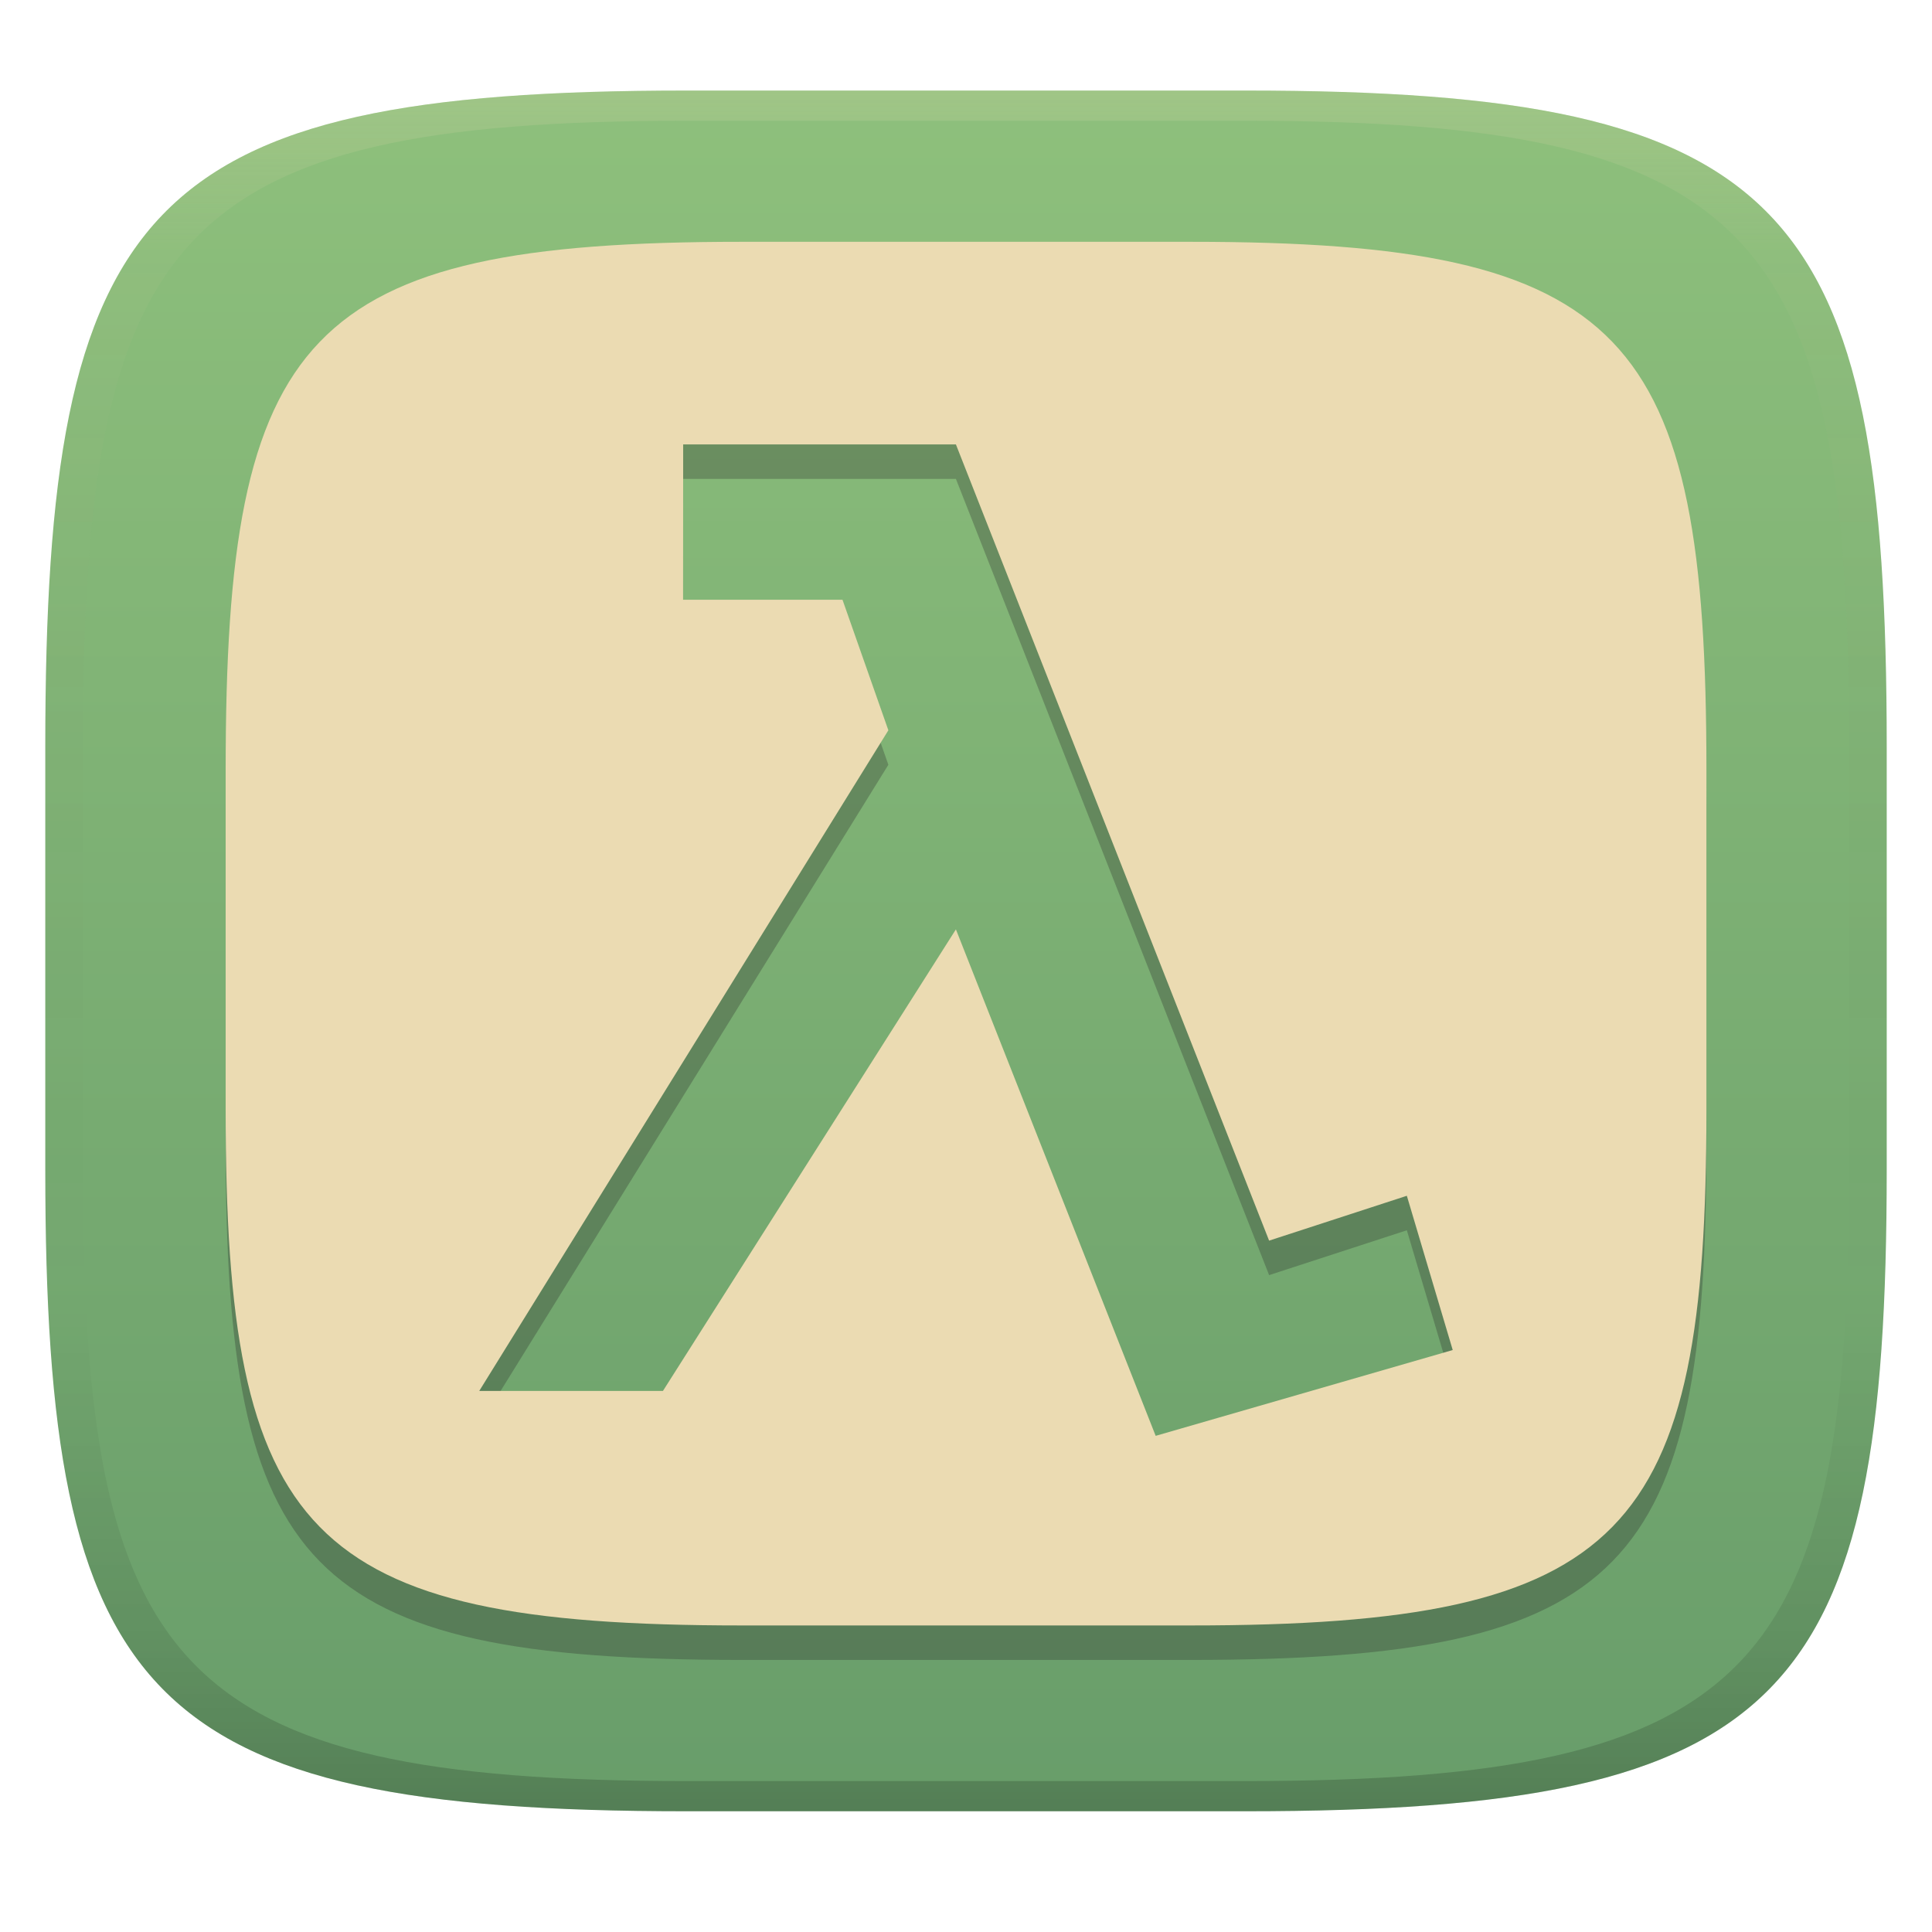
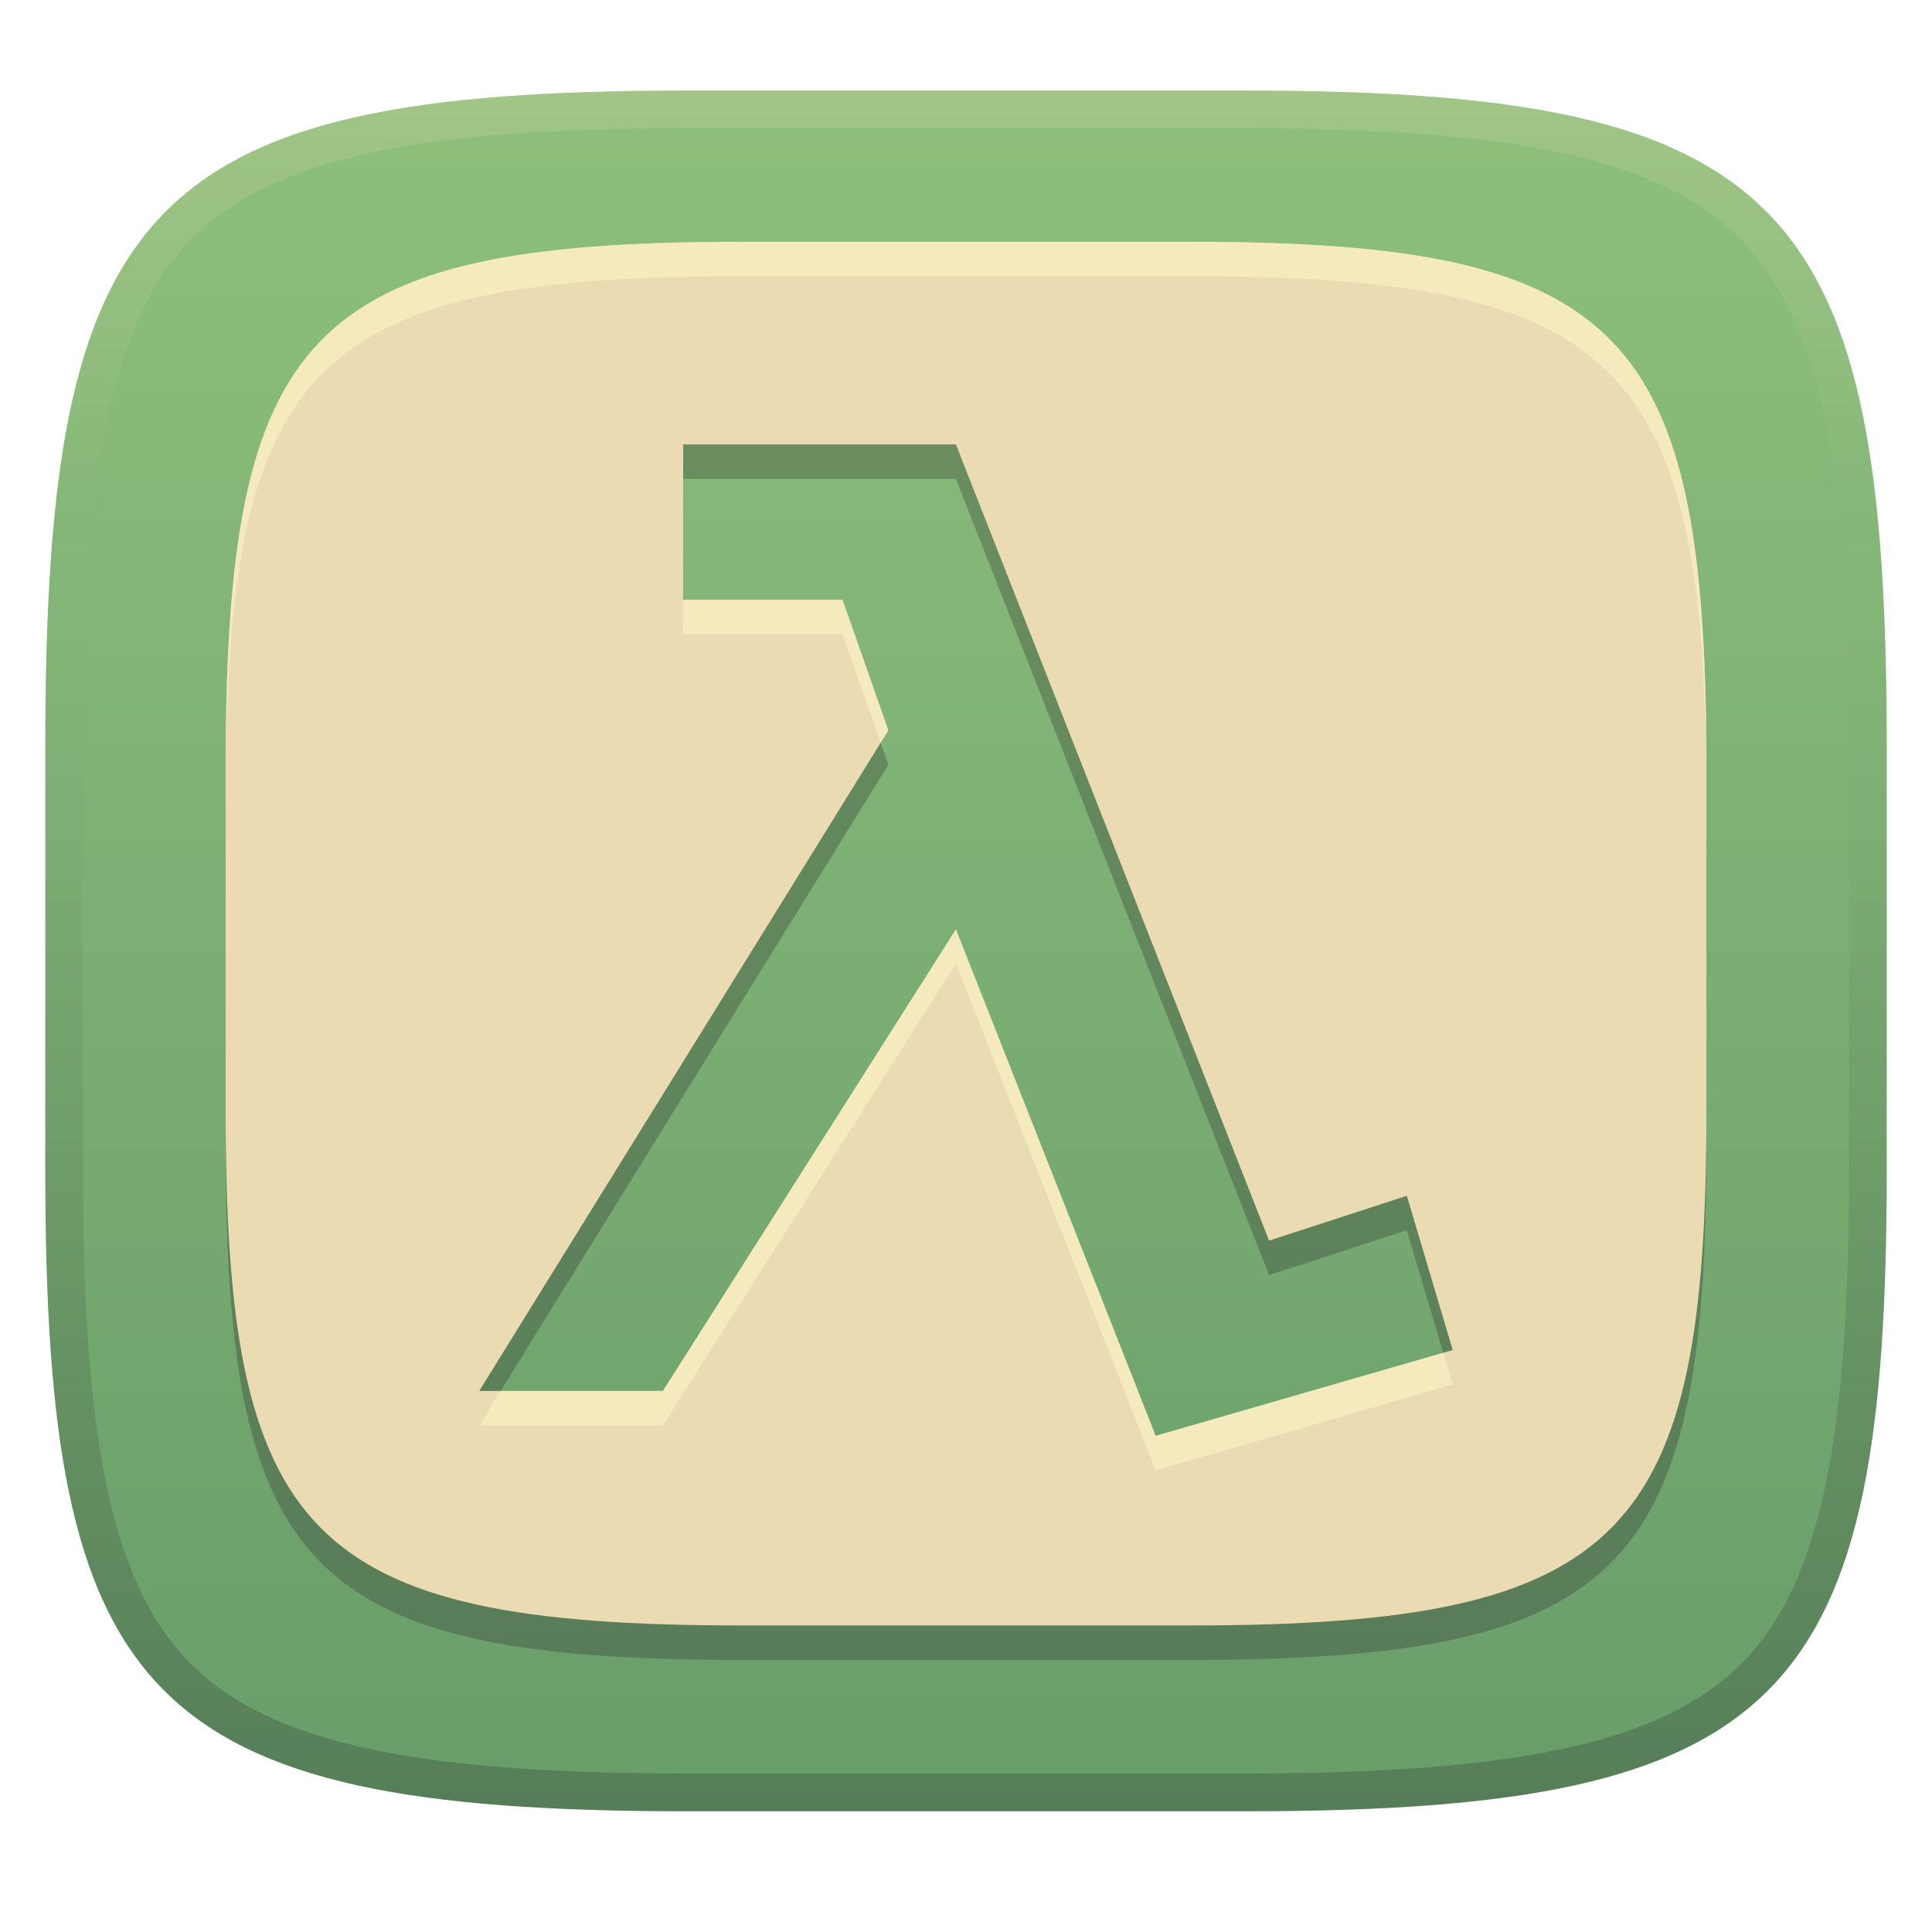
<svg xmlns="http://www.w3.org/2000/svg" width="256" height="256" version="1.1">
  <defs>
-     <linearGradient id="linearGradient31" x1=".5" x2=".5" y2="1" gradientTransform="matrix(244,0,0,228,5.986,12)" gradientUnits="userSpaceOnUse">
-       <stop stop-color="#ebdbb2" stop-opacity=".2" offset="0" />
-       <stop stop-color="#ebdbb2" stop-opacity=".05" offset=".1" />
-       <stop stop-opacity="0" offset=".704" />
-       <stop stop-opacity=".1" offset=".897" />
-       <stop stop-opacity=".2" offset="1" />
-     </linearGradient>
    <linearGradient id="linearGradient9" x1="140" x2="140" y1="12" y2="240" gradientUnits="userSpaceOnUse">
      <stop stop-color="#8ec07c" offset="0" />
      <stop stop-color="#689d6a" offset="1" />
+     </linearGradient>
+     <linearGradient id="linearGradient10" x1="128" x2="128" y1="12" y2="240" gradientUnits="userSpaceOnUse">
+       <stop stop-color="#ebdbb2" stop-opacity=".2" offset="0" />
+       <stop stop-color="#ebdbb2" stop-opacity="0" offset=".249" />
+       <stop stop-color="#1d2021" stop-opacity=".05" offset=".505" />
+       <stop stop-color="#1d2021" stop-opacity=".15" offset=".753" />
+       <stop stop-color="#1d2021" stop-opacity=".25" offset="1" />
    </linearGradient>
  </defs>
  <path d="m165 12c72 0 85 15 85 87v56c0 70-13 85-85 85h-74c-72 0-85-15-85-85v-56c0-72 13-87 85-87z" fill="url(#linearGradient9)" style="isolation:isolate" />
  <path d="m98.25 36.61c-57.9 0-68.35 12.06-68.35 69.96v45.03c0 56.29 10.45 68.35 68.35 68.35h59.51c57.9 0 68.35-12.06 68.35-68.35v-45.03c0-57.9-10.45-69.96-68.35-69.96zm-7.726 26.85h36.14l41.5 105.5 18.25-5.943 6.079 20.44-39.36 11.37-26.47-67.11-38.82 61.16h-24.34l54.21-87.54-6.079-17.3h-21.12z" fill="#282828" opacity=".3" stroke-width=".804" style="isolation:isolate" />
  <path d="m98.25 32.04c-57.9 1e-6 -68.35 12.06-68.35 69.96v45.03c0 56.29 10.45 68.35 68.35 68.35h59.51c57.9 0 68.35-12.06 68.35-68.35v-45.03c0-57.9-10.45-69.96-68.35-69.96zm-7.726 26.85h36.14l41.5 105.5 18.25-5.943 6.079 20.44-39.36 11.37-26.47-67.11-38.82 61.16h-24.34l54.21-87.54-6.079-17.3h-21.12z" fill="#ebdbb2" stroke-width=".804" style="isolation:isolate" />
-   <path d="m91 12c-72 0-85 15-85 87v56c0 70 13 85 85 85h74c72 0 85-15 85-85v-56c0-72-13-87-85-87zm0 4h74c68 0 80 15 80 83v56c0 66-12 81-80 81h-74c-68 0-80-15-80-81v-56c0-68 12-83 80-83z" fill="url(#linearGradient31)" style="isolation:isolate" />
+   <path d="m98.25 32.04c-57.9 1e-6 -68.35 12.061-68.35 69.961v4.57c0-57.9 10.45-69.961 68.35-69.961h59.51c57.9 0 68.35 12.061 68.35 69.961v-4.57c0-57.9-10.45-69.961-68.35-69.961zm-7.734 47.428-2e-3 4.57h21.121l5.053 14.385 1.025-1.654-6.078-17.301zm36.146 43.68-38.818 61.16h-21.51l-2.83 4.57h24.34l38.818-61.16 26.471 67.109 39.359-11.369-1.252-4.209-38.107 11.01z" fill="#fbf1c7" opacity=".6" style="isolation:isolate" />
+   <path d="m91 12c-72 0-85 15-85 87v56c0 70 13 85 85 85h74c72 0 85-15 85-85v-56c0-72-13-87-85-87zm0 5h74c35.653 0 55.307 3.945 65.895 14.965 10.588 11.02 14.105 31.336 14.105 67.035v56c0 34.69-3.494 54.457-14.07 65.25-10.577 10.793-30.277 14.75-65.93 14.75h-74c-35.653 0-55.353-3.957-65.93-14.75-10.577-10.793-14.07-30.56-14.07-65.25v-56c0-35.699 3.518-56.015 14.105-67.035 10.588-11.02 30.242-14.965 65.895-14.965z" fill="url(#linearGradient10)" style="isolation:isolate" />
</svg>
